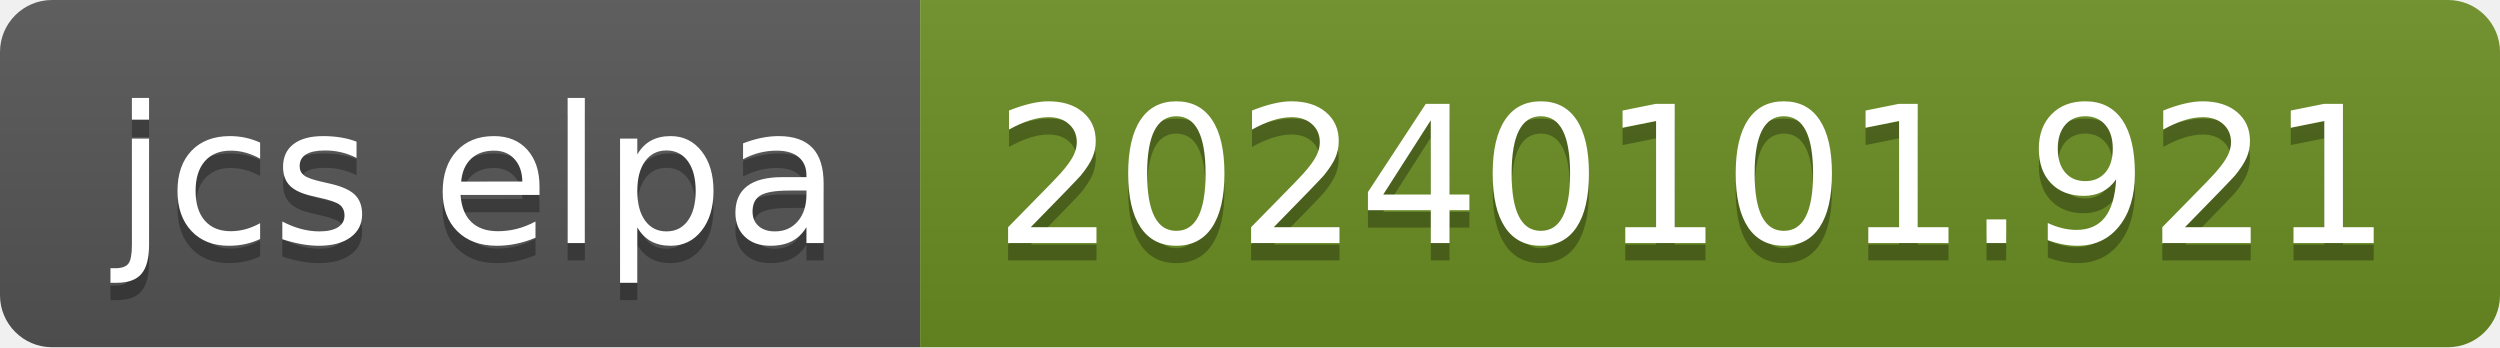
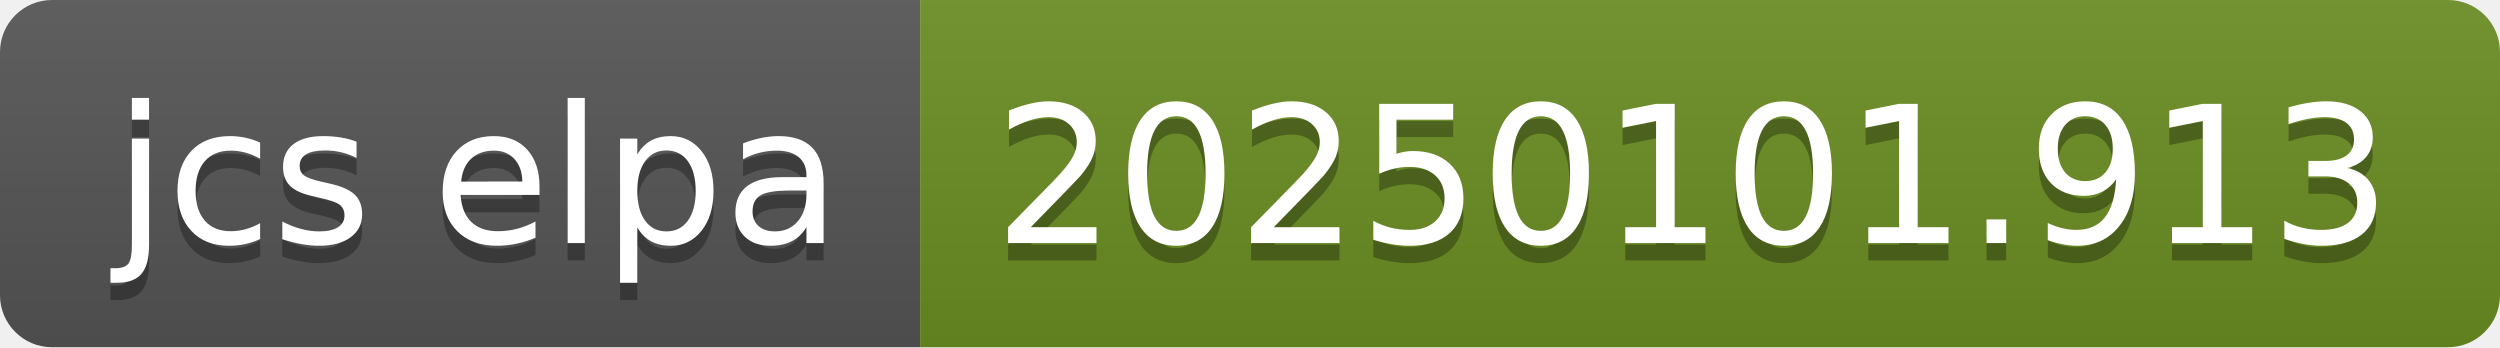
- <svg xmlns="http://www.w3.org/2000/svg" width="144" height="20" role="img" aria-label="jcs elpa: 20240101.921">
+ <svg xmlns="http://www.w3.org/2000/svg" width="144" height="20" role="img" aria-label="jcs elpa: 20250101.913">
  <linearGradient id="s" x2="0" y2="100%">
    <stop offset="0" stop-color="#bbb" stop-opacity=".1" />
    <stop offset="1" stop-opacity=".1" />
  </linearGradient>
  <clipPath id="r">
    <rect width="144" height="20" rx="3" fill="#fff" />
  </clipPath>
  <g clip-path="url(#r)">
    <rect width="53" height="20" fill="#555" />
    <rect x="53" width="91" height="20" fill="#6b8e23" />
    <rect width="144" height="20" fill="url(#s)" />
  </g>
  <g fill="#fff" text-anchor="middle" font-family="Verdana,Geneva,DejaVu Sans,sans-serif" text-rendering="geometricPrecision" font-size="110">
    <text aria-hidden="true" x="275" y="150" fill="#010101" fill-opacity=".3" transform="scale(.1)" textLength="430">jcs elpa</text>
    <text x="275" y="140" transform="scale(.1)" fill="#fff" textLength="430">jcs elpa</text>
-     <text aria-hidden="true" x="975" y="150" fill="#010101" fill-opacity=".3" transform="scale(.1)" textLength="810">20240101.921</text>
-     <text x="975" y="140" transform="scale(.1)" fill="#fff" textLength="810">20240101.921</text>
+     <text aria-hidden="true" x="975" y="150" fill="#010101" fill-opacity=".3" transform="scale(.1)" textLength="810">20250101.913</text>
+     <text x="975" y="140" transform="scale(.1)" fill="#fff" textLength="810">20250101.913</text>
  </g>
</svg>
